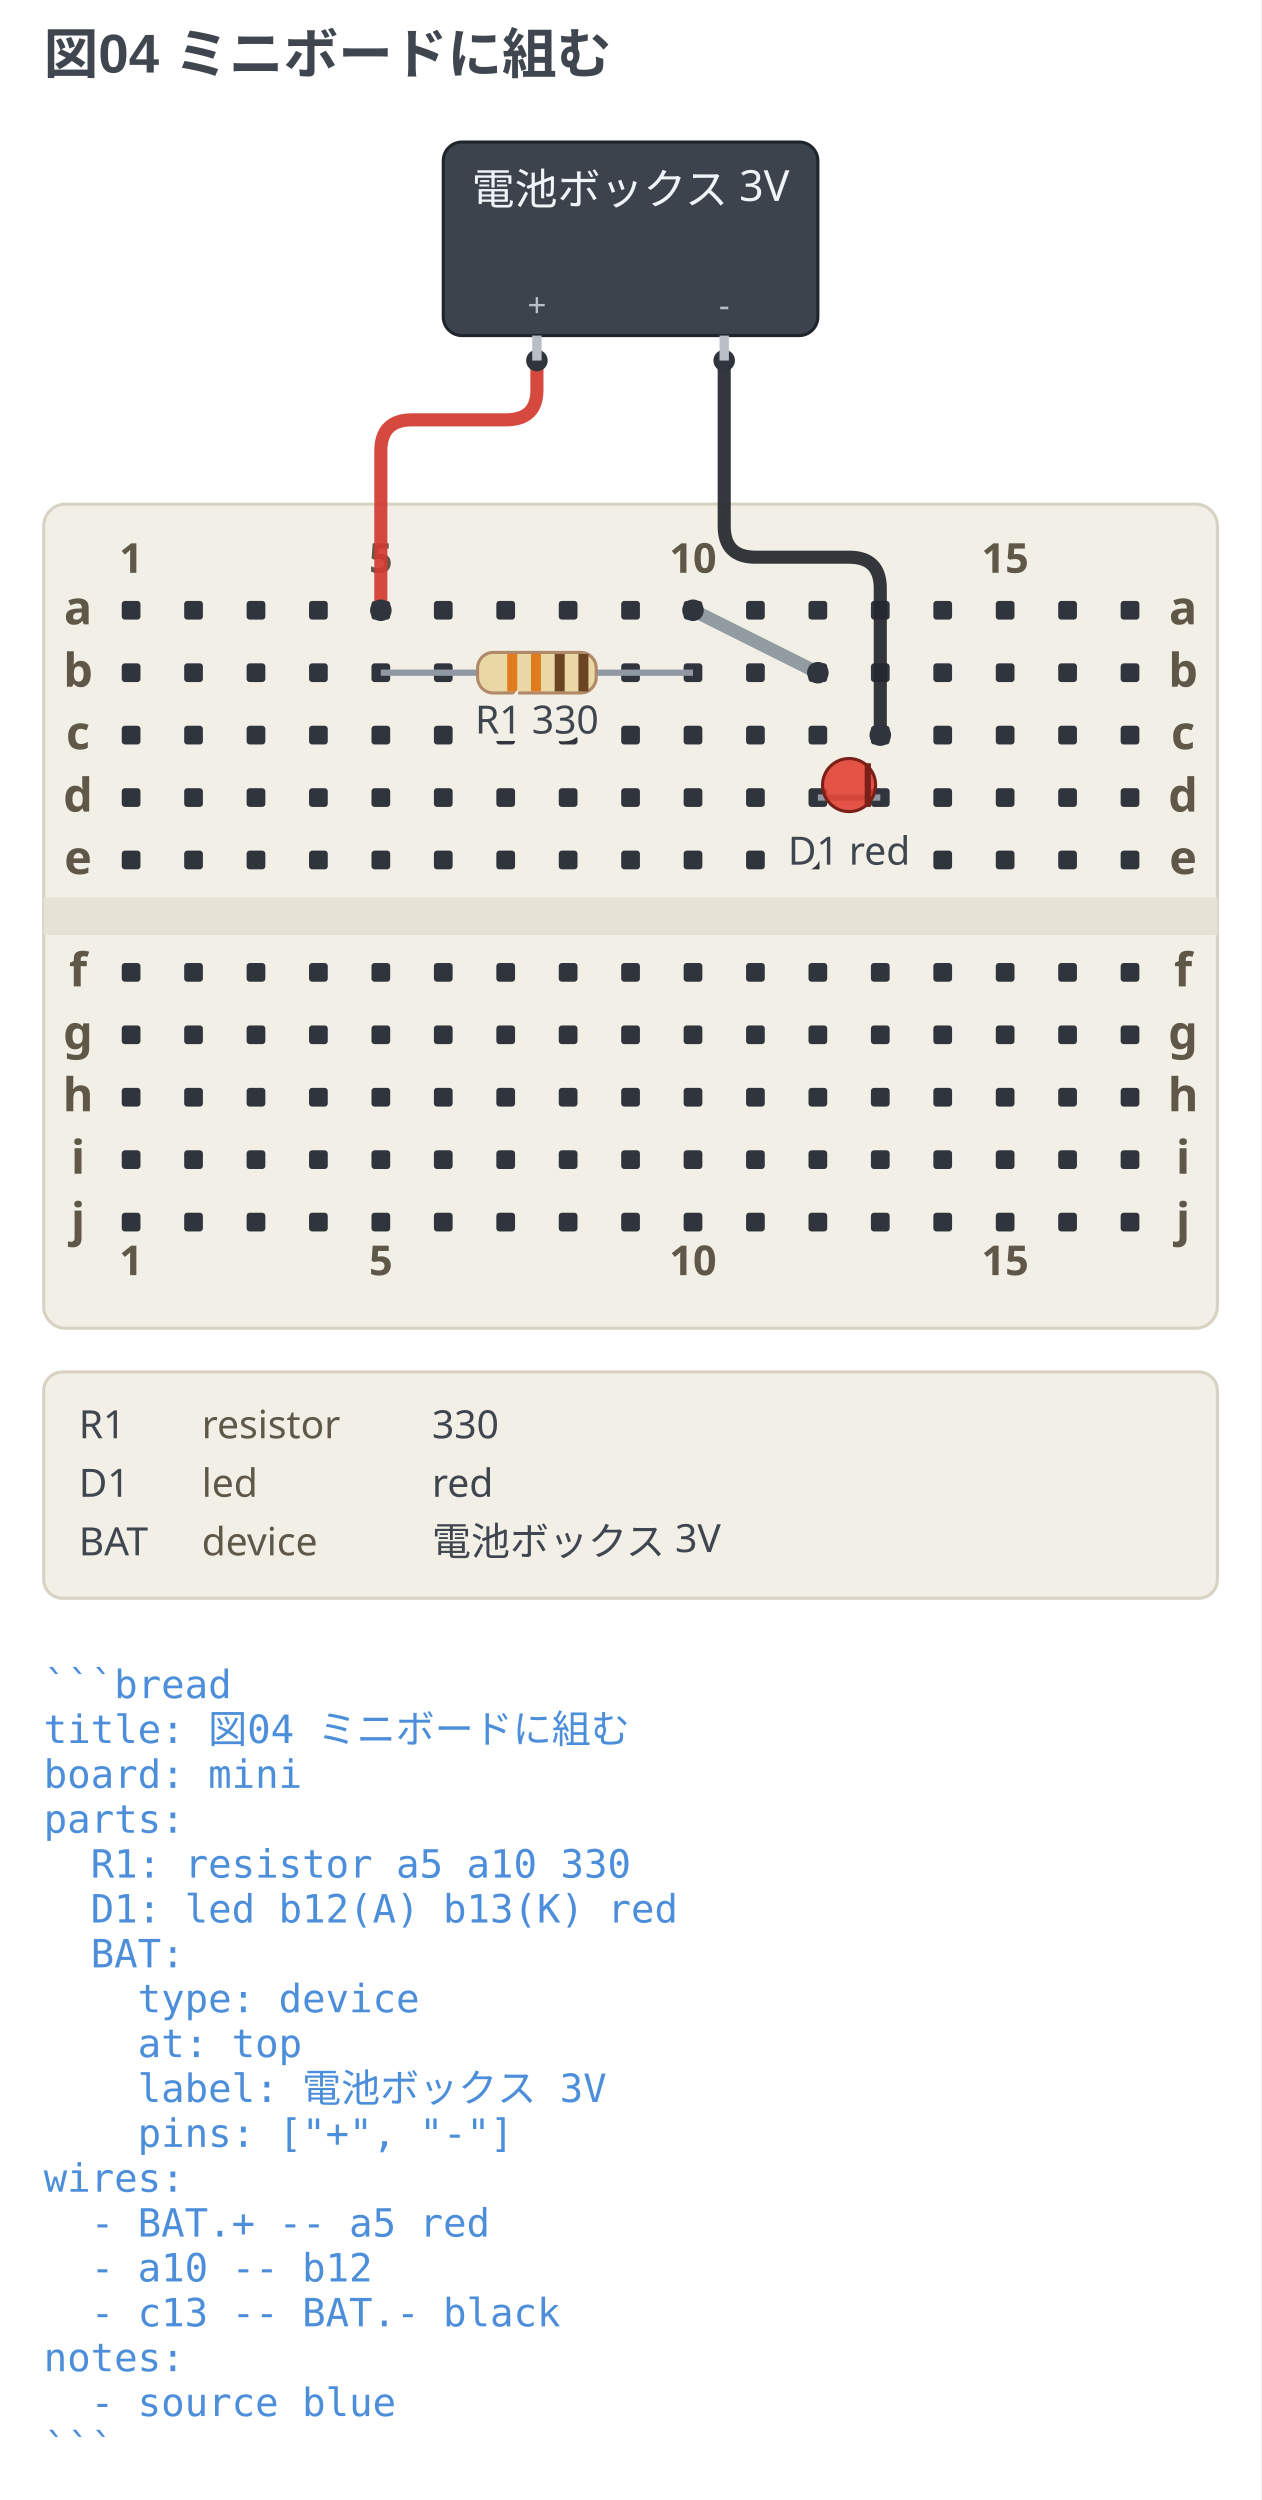
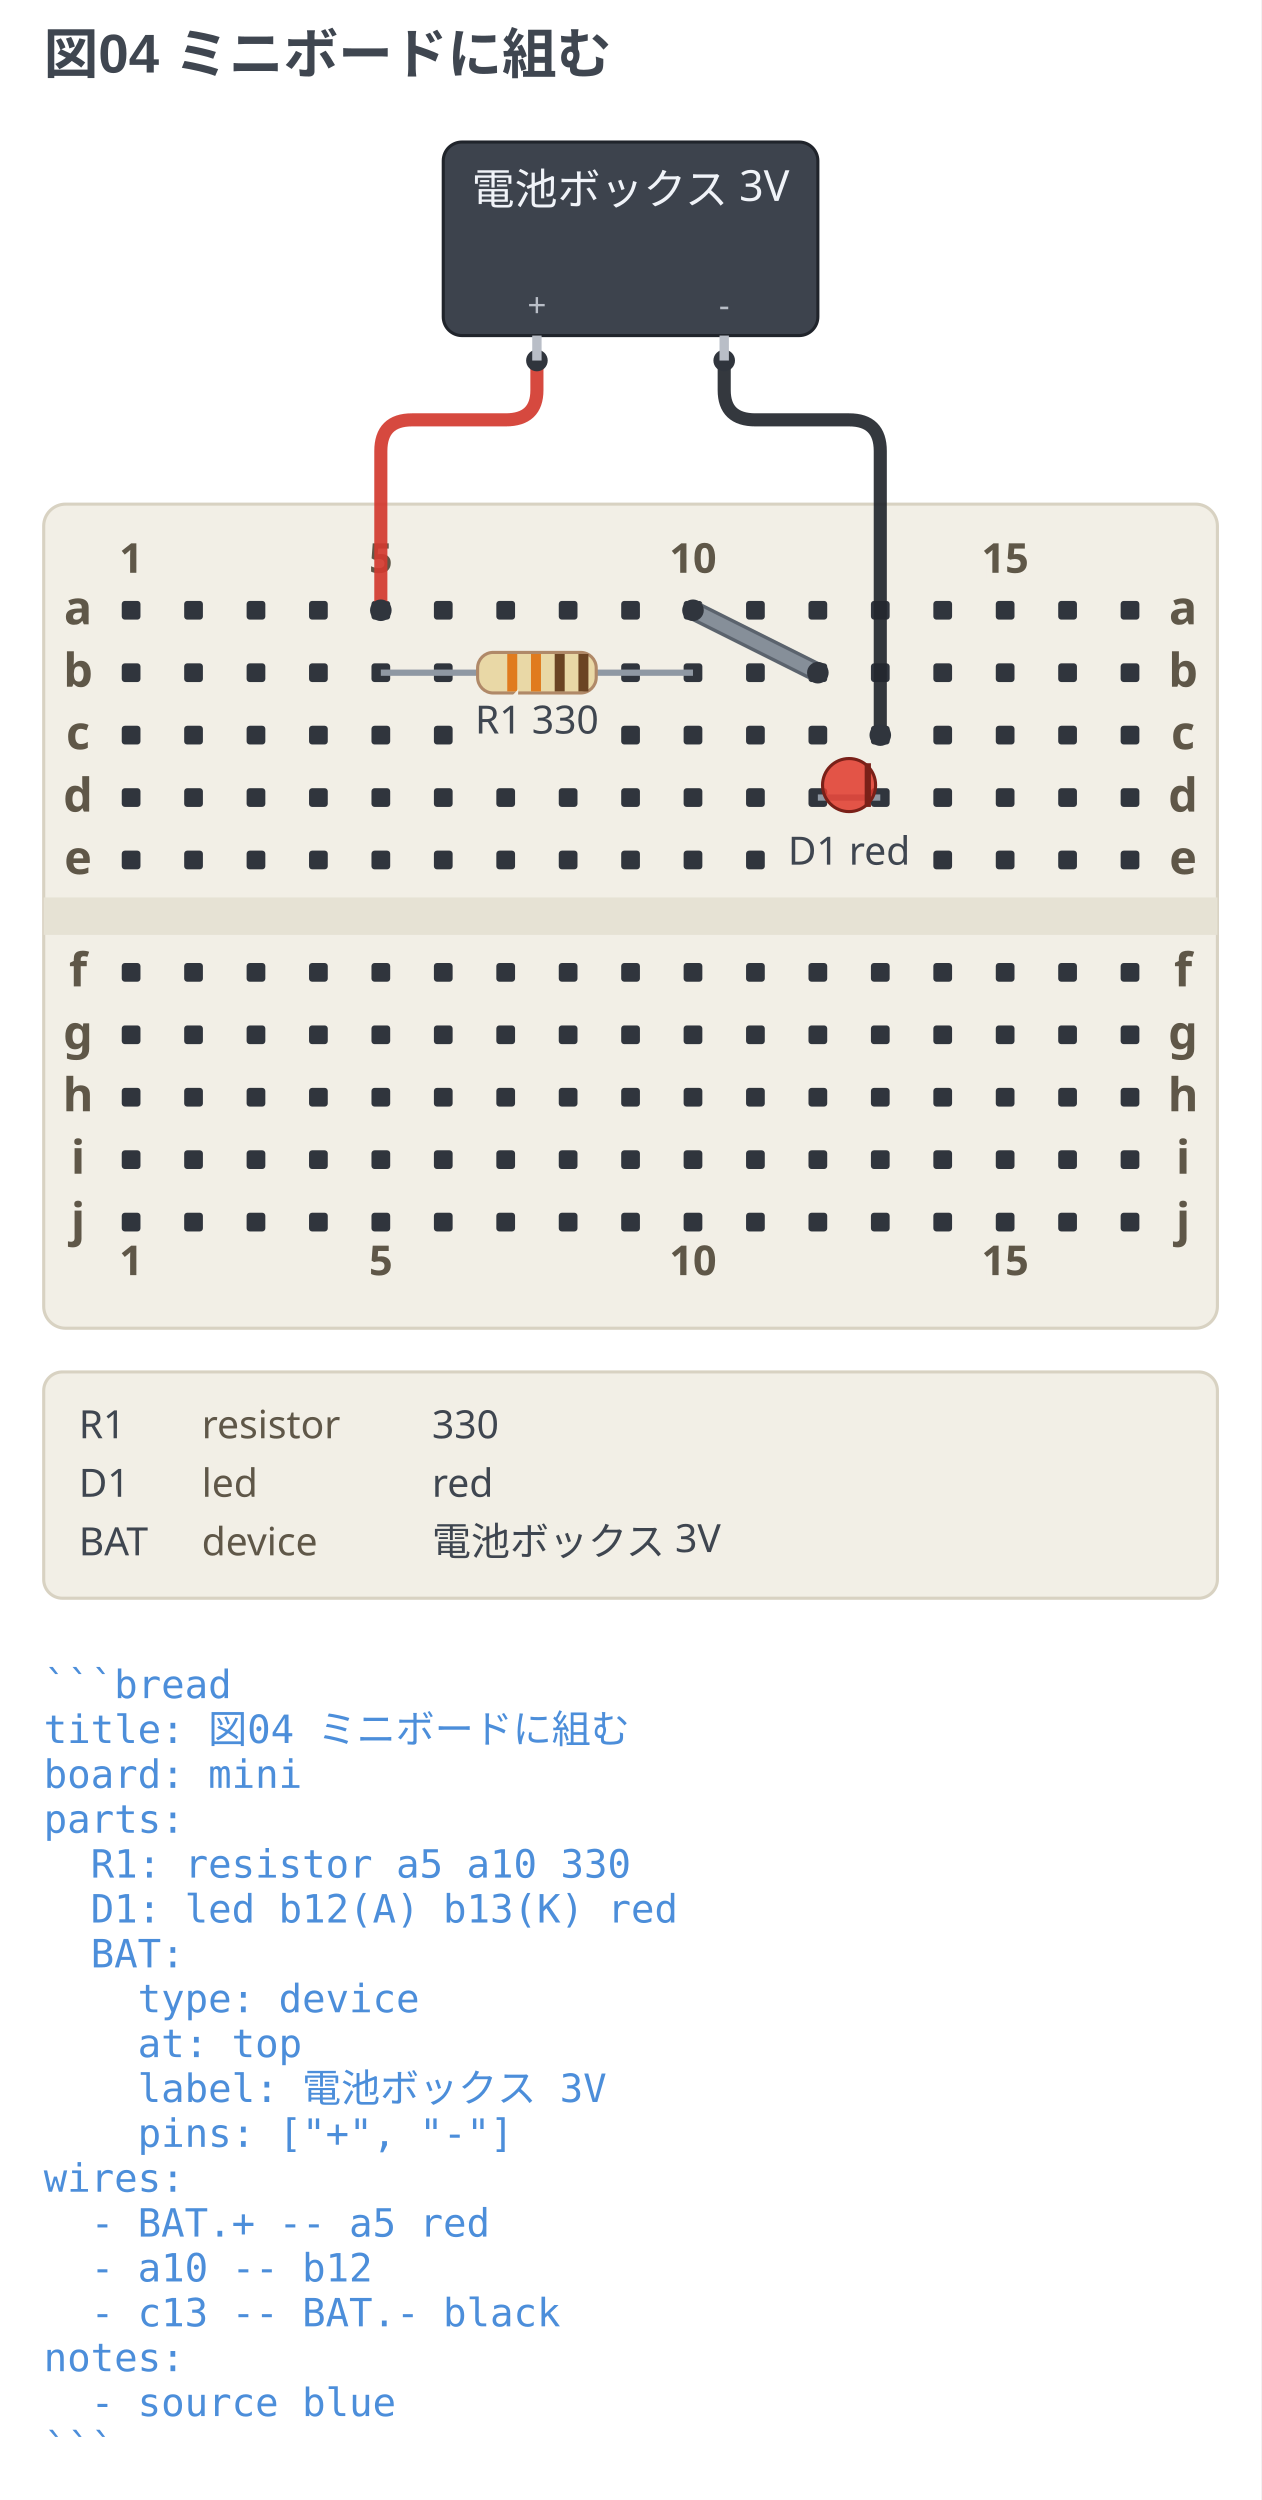
<svg xmlns="http://www.w3.org/2000/svg" width="404" height="800.88" viewBox="0 0 404 800.88" data-breadboard-fence="0.13.0" role="img">
  <rect x="0" y="0" width="404" height="800.88" fill="#ffffff" />
  <g>
    <text x="14" y="23.5" text-anchor="start" font-family="'Segoe UI', 'Helvetica Neue', Arial, 'Noto Sans', 'Hiragino Sans', 'Yu Gothic UI', 'Noto Sans CJK JP', sans-serif" font-size="17.5" font-weight="700" fill="#3f4650">図04 ミニボードに組む</text>
  </g>
  <g transform="translate(0 31.5)">
    <rect x="14" y="130" width="376" height="264" rx="7" fill="#f2efe6" stroke="#d8d2c2" />
    <rect x="14" y="256" width="376" height="12" fill="#e6e2d4" />
    <rect x="39" y="161" width="6" height="6" rx="1" fill="#30353d" />
    <rect x="59" y="161" width="6" height="6" rx="1" fill="#30353d" />
    <rect x="79" y="161" width="6" height="6" rx="1" fill="#30353d" />
    <rect x="99" y="161" width="6" height="6" rx="1" fill="#30353d" />
    <rect x="119" y="161" width="6" height="6" rx="1" fill="#30353d" />
    <rect x="139" y="161" width="6" height="6" rx="1" fill="#30353d" />
    <rect x="159" y="161" width="6" height="6" rx="1" fill="#30353d" />
    <rect x="179" y="161" width="6" height="6" rx="1" fill="#30353d" />
    <rect x="199" y="161" width="6" height="6" rx="1" fill="#30353d" />
    <rect x="219" y="161" width="6" height="6" rx="1" fill="#30353d" />
    <rect x="239" y="161" width="6" height="6" rx="1" fill="#30353d" />
    <rect x="259" y="161" width="6" height="6" rx="1" fill="#30353d" />
    <rect x="279" y="161" width="6" height="6" rx="1" fill="#30353d" />
    <rect x="299" y="161" width="6" height="6" rx="1" fill="#30353d" />
    <rect x="319" y="161" width="6" height="6" rx="1" fill="#30353d" />
    <rect x="339" y="161" width="6" height="6" rx="1" fill="#30353d" />
    <rect x="359" y="161" width="6" height="6" rx="1" fill="#30353d" />
    <rect x="39" y="181" width="6" height="6" rx="1" fill="#30353d" />
    <rect x="59" y="181" width="6" height="6" rx="1" fill="#30353d" />
    <rect x="79" y="181" width="6" height="6" rx="1" fill="#30353d" />
    <rect x="99" y="181" width="6" height="6" rx="1" fill="#30353d" />
    <rect x="119" y="181" width="6" height="6" rx="1" fill="#30353d" />
    <rect x="139" y="181" width="6" height="6" rx="1" fill="#30353d" />
-     <rect x="159" y="181" width="6" height="6" rx="1" fill="#30353d" />
-     <rect x="179" y="181" width="6" height="6" rx="1" fill="#30353d" />
    <rect x="199" y="181" width="6" height="6" rx="1" fill="#30353d" />
    <rect x="219" y="181" width="6" height="6" rx="1" fill="#30353d" />
    <rect x="239" y="181" width="6" height="6" rx="1" fill="#30353d" />
    <rect x="259" y="181" width="6" height="6" rx="1" fill="#30353d" />
    <rect x="279" y="181" width="6" height="6" rx="1" fill="#30353d" />
    <rect x="299" y="181" width="6" height="6" rx="1" fill="#30353d" />
    <rect x="319" y="181" width="6" height="6" rx="1" fill="#30353d" />
    <rect x="339" y="181" width="6" height="6" rx="1" fill="#30353d" />
    <rect x="359" y="181" width="6" height="6" rx="1" fill="#30353d" />
    <rect x="39" y="201" width="6" height="6" rx="1" fill="#30353d" />
    <rect x="59" y="201" width="6" height="6" rx="1" fill="#30353d" />
    <rect x="79" y="201" width="6" height="6" rx="1" fill="#30353d" />
    <rect x="99" y="201" width="6" height="6" rx="1" fill="#30353d" />
    <rect x="119" y="201" width="6" height="6" rx="1" fill="#30353d" />
    <rect x="139" y="201" width="6" height="6" rx="1" fill="#30353d" />
-     <rect x="159" y="201" width="6" height="6" rx="1" fill="#30353d" />
-     <rect x="179" y="201" width="6" height="6" rx="1" fill="#30353d" />
    <rect x="199" y="201" width="6" height="6" rx="1" fill="#30353d" />
    <rect x="219" y="201" width="6" height="6" rx="1" fill="#30353d" />
    <rect x="239" y="201" width="6" height="6" rx="1" fill="#30353d" />
    <rect x="259" y="201" width="6" height="6" rx="1" fill="#30353d" />
    <rect x="279" y="201" width="6" height="6" rx="1" fill="#30353d" />
    <rect x="299" y="201" width="6" height="6" rx="1" fill="#30353d" />
    <rect x="319" y="201" width="6" height="6" rx="1" fill="#30353d" />
    <rect x="339" y="201" width="6" height="6" rx="1" fill="#30353d" />
    <rect x="359" y="201" width="6" height="6" rx="1" fill="#30353d" />
    <rect x="39" y="221" width="6" height="6" rx="1" fill="#30353d" />
    <rect x="59" y="221" width="6" height="6" rx="1" fill="#30353d" />
    <rect x="79" y="221" width="6" height="6" rx="1" fill="#30353d" />
    <rect x="99" y="221" width="6" height="6" rx="1" fill="#30353d" />
    <rect x="119" y="221" width="6" height="6" rx="1" fill="#30353d" />
    <rect x="139" y="221" width="6" height="6" rx="1" fill="#30353d" />
    <rect x="159" y="221" width="6" height="6" rx="1" fill="#30353d" />
    <rect x="179" y="221" width="6" height="6" rx="1" fill="#30353d" />
    <rect x="199" y="221" width="6" height="6" rx="1" fill="#30353d" />
    <rect x="219" y="221" width="6" height="6" rx="1" fill="#30353d" />
    <rect x="239" y="221" width="6" height="6" rx="1" fill="#30353d" />
    <rect x="259" y="221" width="6" height="6" rx="1" fill="#30353d" />
    <rect x="279" y="221" width="6" height="6" rx="1" fill="#30353d" />
    <rect x="299" y="221" width="6" height="6" rx="1" fill="#30353d" />
    <rect x="319" y="221" width="6" height="6" rx="1" fill="#30353d" />
    <rect x="339" y="221" width="6" height="6" rx="1" fill="#30353d" />
    <rect x="359" y="221" width="6" height="6" rx="1" fill="#30353d" />
    <rect x="39" y="241" width="6" height="6" rx="1" fill="#30353d" />
    <rect x="59" y="241" width="6" height="6" rx="1" fill="#30353d" />
    <rect x="79" y="241" width="6" height="6" rx="1" fill="#30353d" />
    <rect x="99" y="241" width="6" height="6" rx="1" fill="#30353d" />
    <rect x="119" y="241" width="6" height="6" rx="1" fill="#30353d" />
    <rect x="139" y="241" width="6" height="6" rx="1" fill="#30353d" />
    <rect x="159" y="241" width="6" height="6" rx="1" fill="#30353d" />
    <rect x="179" y="241" width="6" height="6" rx="1" fill="#30353d" />
    <rect x="199" y="241" width="6" height="6" rx="1" fill="#30353d" />
    <rect x="219" y="241" width="6" height="6" rx="1" fill="#30353d" />
    <rect x="239" y="241" width="6" height="6" rx="1" fill="#30353d" />
-     <rect x="259" y="241" width="6" height="6" rx="1" fill="#30353d" />
-     <rect x="279" y="241" width="6" height="6" rx="1" fill="#30353d" />
    <rect x="299" y="241" width="6" height="6" rx="1" fill="#30353d" />
    <rect x="319" y="241" width="6" height="6" rx="1" fill="#30353d" />
    <rect x="339" y="241" width="6" height="6" rx="1" fill="#30353d" />
    <rect x="359" y="241" width="6" height="6" rx="1" fill="#30353d" />
    <rect x="39" y="277" width="6" height="6" rx="1" fill="#30353d" />
    <rect x="59" y="277" width="6" height="6" rx="1" fill="#30353d" />
    <rect x="79" y="277" width="6" height="6" rx="1" fill="#30353d" />
    <rect x="99" y="277" width="6" height="6" rx="1" fill="#30353d" />
    <rect x="119" y="277" width="6" height="6" rx="1" fill="#30353d" />
    <rect x="139" y="277" width="6" height="6" rx="1" fill="#30353d" />
    <rect x="159" y="277" width="6" height="6" rx="1" fill="#30353d" />
    <rect x="179" y="277" width="6" height="6" rx="1" fill="#30353d" />
    <rect x="199" y="277" width="6" height="6" rx="1" fill="#30353d" />
    <rect x="219" y="277" width="6" height="6" rx="1" fill="#30353d" />
    <rect x="239" y="277" width="6" height="6" rx="1" fill="#30353d" />
    <rect x="259" y="277" width="6" height="6" rx="1" fill="#30353d" />
    <rect x="279" y="277" width="6" height="6" rx="1" fill="#30353d" />
    <rect x="299" y="277" width="6" height="6" rx="1" fill="#30353d" />
    <rect x="319" y="277" width="6" height="6" rx="1" fill="#30353d" />
    <rect x="339" y="277" width="6" height="6" rx="1" fill="#30353d" />
    <rect x="359" y="277" width="6" height="6" rx="1" fill="#30353d" />
    <rect x="39" y="297" width="6" height="6" rx="1" fill="#30353d" />
    <rect x="59" y="297" width="6" height="6" rx="1" fill="#30353d" />
    <rect x="79" y="297" width="6" height="6" rx="1" fill="#30353d" />
    <rect x="99" y="297" width="6" height="6" rx="1" fill="#30353d" />
    <rect x="119" y="297" width="6" height="6" rx="1" fill="#30353d" />
    <rect x="139" y="297" width="6" height="6" rx="1" fill="#30353d" />
    <rect x="159" y="297" width="6" height="6" rx="1" fill="#30353d" />
    <rect x="179" y="297" width="6" height="6" rx="1" fill="#30353d" />
    <rect x="199" y="297" width="6" height="6" rx="1" fill="#30353d" />
    <rect x="219" y="297" width="6" height="6" rx="1" fill="#30353d" />
    <rect x="239" y="297" width="6" height="6" rx="1" fill="#30353d" />
    <rect x="259" y="297" width="6" height="6" rx="1" fill="#30353d" />
    <rect x="279" y="297" width="6" height="6" rx="1" fill="#30353d" />
    <rect x="299" y="297" width="6" height="6" rx="1" fill="#30353d" />
    <rect x="319" y="297" width="6" height="6" rx="1" fill="#30353d" />
    <rect x="339" y="297" width="6" height="6" rx="1" fill="#30353d" />
    <rect x="359" y="297" width="6" height="6" rx="1" fill="#30353d" />
    <rect x="39" y="317" width="6" height="6" rx="1" fill="#30353d" />
    <rect x="59" y="317" width="6" height="6" rx="1" fill="#30353d" />
    <rect x="79" y="317" width="6" height="6" rx="1" fill="#30353d" />
    <rect x="99" y="317" width="6" height="6" rx="1" fill="#30353d" />
    <rect x="119" y="317" width="6" height="6" rx="1" fill="#30353d" />
    <rect x="139" y="317" width="6" height="6" rx="1" fill="#30353d" />
    <rect x="159" y="317" width="6" height="6" rx="1" fill="#30353d" />
    <rect x="179" y="317" width="6" height="6" rx="1" fill="#30353d" />
    <rect x="199" y="317" width="6" height="6" rx="1" fill="#30353d" />
    <rect x="219" y="317" width="6" height="6" rx="1" fill="#30353d" />
    <rect x="239" y="317" width="6" height="6" rx="1" fill="#30353d" />
    <rect x="259" y="317" width="6" height="6" rx="1" fill="#30353d" />
    <rect x="279" y="317" width="6" height="6" rx="1" fill="#30353d" />
    <rect x="299" y="317" width="6" height="6" rx="1" fill="#30353d" />
    <rect x="319" y="317" width="6" height="6" rx="1" fill="#30353d" />
    <rect x="339" y="317" width="6" height="6" rx="1" fill="#30353d" />
    <rect x="359" y="317" width="6" height="6" rx="1" fill="#30353d" />
    <rect x="39" y="337" width="6" height="6" rx="1" fill="#30353d" />
    <rect x="59" y="337" width="6" height="6" rx="1" fill="#30353d" />
    <rect x="79" y="337" width="6" height="6" rx="1" fill="#30353d" />
    <rect x="99" y="337" width="6" height="6" rx="1" fill="#30353d" />
    <rect x="119" y="337" width="6" height="6" rx="1" fill="#30353d" />
    <rect x="139" y="337" width="6" height="6" rx="1" fill="#30353d" />
    <rect x="159" y="337" width="6" height="6" rx="1" fill="#30353d" />
    <rect x="179" y="337" width="6" height="6" rx="1" fill="#30353d" />
    <rect x="199" y="337" width="6" height="6" rx="1" fill="#30353d" />
    <rect x="219" y="337" width="6" height="6" rx="1" fill="#30353d" />
    <rect x="239" y="337" width="6" height="6" rx="1" fill="#30353d" />
    <rect x="259" y="337" width="6" height="6" rx="1" fill="#30353d" />
    <rect x="279" y="337" width="6" height="6" rx="1" fill="#30353d" />
    <rect x="299" y="337" width="6" height="6" rx="1" fill="#30353d" />
    <rect x="319" y="337" width="6" height="6" rx="1" fill="#30353d" />
    <rect x="339" y="337" width="6" height="6" rx="1" fill="#30353d" />
    <rect x="359" y="337" width="6" height="6" rx="1" fill="#30353d" />
    <rect x="39" y="357" width="6" height="6" rx="1" fill="#30353d" />
    <rect x="59" y="357" width="6" height="6" rx="1" fill="#30353d" />
    <rect x="79" y="357" width="6" height="6" rx="1" fill="#30353d" />
    <rect x="99" y="357" width="6" height="6" rx="1" fill="#30353d" />
    <rect x="119" y="357" width="6" height="6" rx="1" fill="#30353d" />
    <rect x="139" y="357" width="6" height="6" rx="1" fill="#30353d" />
    <rect x="159" y="357" width="6" height="6" rx="1" fill="#30353d" />
    <rect x="179" y="357" width="6" height="6" rx="1" fill="#30353d" />
    <rect x="199" y="357" width="6" height="6" rx="1" fill="#30353d" />
    <rect x="219" y="357" width="6" height="6" rx="1" fill="#30353d" />
    <rect x="239" y="357" width="6" height="6" rx="1" fill="#30353d" />
    <rect x="259" y="357" width="6" height="6" rx="1" fill="#30353d" />
    <rect x="279" y="357" width="6" height="6" rx="1" fill="#30353d" />
    <rect x="299" y="357" width="6" height="6" rx="1" fill="#30353d" />
    <rect x="319" y="357" width="6" height="6" rx="1" fill="#30353d" />
    <rect x="339" y="357" width="6" height="6" rx="1" fill="#30353d" />
    <rect x="359" y="357" width="6" height="6" rx="1" fill="#30353d" />
    <text x="25" y="168.5" text-anchor="middle" font-family="ui-sans-serif, system-ui, sans-serif" font-size="14.95" font-weight="700" fill="#5f5748">a</text>
    <text x="379" y="168.5" text-anchor="middle" font-family="ui-sans-serif, system-ui, sans-serif" font-size="14.95" font-weight="700" fill="#5f5748">a</text>
    <text x="25" y="188.5" text-anchor="middle" font-family="ui-sans-serif, system-ui, sans-serif" font-size="14.95" font-weight="700" fill="#5f5748">b</text>
    <text x="379" y="188.5" text-anchor="middle" font-family="ui-sans-serif, system-ui, sans-serif" font-size="14.95" font-weight="700" fill="#5f5748">b</text>
    <text x="25" y="208.5" text-anchor="middle" font-family="ui-sans-serif, system-ui, sans-serif" font-size="14.95" font-weight="700" fill="#5f5748">c</text>
    <text x="379" y="208.5" text-anchor="middle" font-family="ui-sans-serif, system-ui, sans-serif" font-size="14.95" font-weight="700" fill="#5f5748">c</text>
    <text x="25" y="228.5" text-anchor="middle" font-family="ui-sans-serif, system-ui, sans-serif" font-size="14.95" font-weight="700" fill="#5f5748">d</text>
    <text x="379" y="228.5" text-anchor="middle" font-family="ui-sans-serif, system-ui, sans-serif" font-size="14.95" font-weight="700" fill="#5f5748">d</text>
    <text x="25" y="248.5" text-anchor="middle" font-family="ui-sans-serif, system-ui, sans-serif" font-size="14.95" font-weight="700" fill="#5f5748">e</text>
    <text x="379" y="248.5" text-anchor="middle" font-family="ui-sans-serif, system-ui, sans-serif" font-size="14.95" font-weight="700" fill="#5f5748">e</text>
    <text x="25" y="284.5" text-anchor="middle" font-family="ui-sans-serif, system-ui, sans-serif" font-size="14.95" font-weight="700" fill="#5f5748">f</text>
    <text x="379" y="284.5" text-anchor="middle" font-family="ui-sans-serif, system-ui, sans-serif" font-size="14.95" font-weight="700" fill="#5f5748">f</text>
    <text x="25" y="304.5" text-anchor="middle" font-family="ui-sans-serif, system-ui, sans-serif" font-size="14.95" font-weight="700" fill="#5f5748">g</text>
    <text x="379" y="304.5" text-anchor="middle" font-family="ui-sans-serif, system-ui, sans-serif" font-size="14.95" font-weight="700" fill="#5f5748">g</text>
    <text x="25" y="324.5" text-anchor="middle" font-family="ui-sans-serif, system-ui, sans-serif" font-size="14.95" font-weight="700" fill="#5f5748">h</text>
    <text x="379" y="324.5" text-anchor="middle" font-family="ui-sans-serif, system-ui, sans-serif" font-size="14.95" font-weight="700" fill="#5f5748">h</text>
    <text x="25" y="344.5" text-anchor="middle" font-family="ui-sans-serif, system-ui, sans-serif" font-size="14.95" font-weight="700" fill="#5f5748">i</text>
    <text x="379" y="344.5" text-anchor="middle" font-family="ui-sans-serif, system-ui, sans-serif" font-size="14.95" font-weight="700" fill="#5f5748">i</text>
    <text x="25" y="364.5" text-anchor="middle" font-family="ui-sans-serif, system-ui, sans-serif" font-size="14.95" font-weight="700" fill="#5f5748">j</text>
    <text x="379" y="364.5" text-anchor="middle" font-family="ui-sans-serif, system-ui, sans-serif" font-size="14.95" font-weight="700" fill="#5f5748">j</text>
    <text x="42" y="152" text-anchor="middle" font-family="ui-sans-serif, system-ui, sans-serif" stroke="#f2efe6" stroke-width="3.45" paint-order="stroke" font-size="13.23" font-weight="700" fill="#5f5748">1</text>
    <text x="42" y="377" text-anchor="middle" font-family="ui-sans-serif, system-ui, sans-serif" stroke="#f2efe6" stroke-width="3.45" paint-order="stroke" font-size="13.23" font-weight="700" fill="#5f5748">1</text>
    <text x="122" y="152" text-anchor="middle" font-family="ui-sans-serif, system-ui, sans-serif" stroke="#f2efe6" stroke-width="3.45" paint-order="stroke" font-size="13.23" font-weight="700" fill="#5f5748">5</text>
    <text x="122" y="377" text-anchor="middle" font-family="ui-sans-serif, system-ui, sans-serif" stroke="#f2efe6" stroke-width="3.45" paint-order="stroke" font-size="13.23" font-weight="700" fill="#5f5748">5</text>
    <text x="222" y="152" text-anchor="middle" font-family="ui-sans-serif, system-ui, sans-serif" stroke="#f2efe6" stroke-width="3.45" paint-order="stroke" font-size="13.23" font-weight="700" fill="#5f5748">10</text>
    <text x="222" y="377" text-anchor="middle" font-family="ui-sans-serif, system-ui, sans-serif" stroke="#f2efe6" stroke-width="3.45" paint-order="stroke" font-size="13.23" font-weight="700" fill="#5f5748">10</text>
    <text x="322" y="152" text-anchor="middle" font-family="ui-sans-serif, system-ui, sans-serif" stroke="#f2efe6" stroke-width="3.45" paint-order="stroke" font-size="13.23" font-weight="700" fill="#5f5748">15</text>
    <text x="322" y="377" text-anchor="middle" font-family="ui-sans-serif, system-ui, sans-serif" stroke="#f2efe6" stroke-width="3.45" paint-order="stroke" font-size="13.23" font-weight="700" fill="#5f5748">15</text>
+     <path d="M 222 164 L 262 184" fill="none" stroke="#5b636d" stroke-width="6.4" stroke-linecap="round" stroke-linejoin="round" />
    <path d="M 172 84 L 172 93.5 Q 172 103 162 103 L 132 103 Q 122 103 122 113 L 122 164" fill="none" stroke="#d33a2f" stroke-width="4.2" stroke-linecap="round" opacity="0.92" />
    <circle cx="172" cy="84" r="3.46" fill="#30353d" />
    <circle cx="122" cy="164" r="3.46" fill="#30353d" />
    <path d="M 222 164 L 262 184" fill="none" stroke="#8a929c" stroke-width="4.2" stroke-linecap="round" opacity="0.92" />
    <circle cx="222" cy="164" r="3.46" fill="#30353d" />
    <circle cx="262" cy="184" r="3.46" fill="#30353d" />
-     <path d="M 282 204 L 282 157 Q 282 147 272 147 L 242 147 Q 232 147 232 137 L 232 84" fill="none" stroke="#23272e" stroke-width="4.2" stroke-linecap="round" opacity="0.92" />
+     <path d="M 282 204 L 282 113 Q 282 103 272 103 L 242 103 Q 232 103 232 93.5 L 232 84" fill="none" stroke="#23272e" stroke-width="4.2" stroke-linecap="round" opacity="0.92" />
    <circle cx="282" cy="204" r="3.46" fill="#30353d" />
    <circle cx="232" cy="84" r="3.46" fill="#30353d" />
    <line x1="122" y1="184" x2="222" y2="184" stroke="#8f98a3" stroke-width="2" />
    <g transform="translate(172 184) rotate(0)">
      <rect x="-19" y="-6.5" width="38" height="13" rx="5" fill="#e9d8a6" stroke="#b08968" />
      <rect x="-9.5" y="-6" width="3.2" height="12" fill="#e07b1e" />
      <rect x="-1.9" y="-6" width="3.2" height="12" fill="#e07b1e" />
      <rect x="5.7" y="-6" width="3.2" height="12" fill="#6b4423" />
      <rect x="13.3" y="-6" width="3.2" height="12" fill="#6b4423" />
    </g>
-     <text x="172" y="203.5" text-anchor="middle" font-family="ui-sans-serif, system-ui, sans-serif" stroke="#f2efe6" stroke-width="4.75" paint-order="stroke" font-size="12.5" fill="#3f4650">R1 330</text>
    <line x1="262" y1="224" x2="282" y2="224" stroke="#8f98a3" stroke-width="2" />
    <g transform="translate(272 224) rotate(0)">
      <circle cx="0" cy="-4" r="8.5" fill="#e0392c" fill-opacity="0.85" stroke="#7a2018" />
      <line x1="6" y1="-11" x2="6" y2="3" stroke="#7a2018" stroke-width="2" />
    </g>
-     <text x="272" y="245.5" text-anchor="middle" font-family="ui-sans-serif, system-ui, sans-serif" stroke="#f2efe6" stroke-width="4.75" paint-order="stroke" font-size="12.5" fill="#3f4650">D1 red</text>
+     <text x="172" y="203.5" text-anchor="middle" font-family="ui-sans-serif, system-ui, sans-serif" stroke="#f2efe6" stroke-width="4.75" paint-order="stroke" class="bf-caption" font-size="12.5" fill="#3f4650">R1 330</text>
+     <text x="272" y="245.5" text-anchor="middle" font-family="ui-sans-serif, system-ui, sans-serif" stroke="#f2efe6" stroke-width="4.75" paint-order="stroke" class="bf-caption" font-size="12.5" fill="#3f4650">D1 red</text>
    <rect x="142" y="14" width="120" height="62" rx="6" fill="#3d434d" stroke="#20242b" />
    <text x="202" y="34" text-anchor="middle" font-family="ui-sans-serif, system-ui, sans-serif" font-size="13.75" fill="#f0f3f8">電池ボックス 3V</text>
    <line x1="172" y1="76" x2="172" y2="84" stroke="#b9bec7" stroke-width="3" />
    <text x="172" y="70" text-anchor="middle" font-family="ui-sans-serif, system-ui, sans-serif" font-size="10.63" fill="#b9bec7">+</text>
    <line x1="232" y1="76" x2="232" y2="84" stroke="#b9bec7" stroke-width="3" />
    <text x="232" y="70" text-anchor="middle" font-family="ui-sans-serif, system-ui, sans-serif" font-size="10.63" fill="#b9bec7">-</text>
    <rect x="14" y="408" width="376" height="72.5" rx="6" fill="#f2efe6" stroke="#d8d2c2" />
    <text x="25.25" y="429.25" text-anchor="start" font-family="ui-sans-serif, system-ui, sans-serif" stroke="#f2efe6" stroke-width="3.75" paint-order="stroke" font-size="12.5" fill="#3f4650">R1</text>
    <text x="64.63" y="429.25" text-anchor="start" font-family="ui-sans-serif, system-ui, sans-serif" stroke="#f2efe6" stroke-width="3.75" paint-order="stroke" font-size="12.5" fill="#5f5748">resistor</text>
    <text x="138.38" y="429.25" text-anchor="start" font-family="ui-sans-serif, system-ui, sans-serif" stroke="#f2efe6" stroke-width="3.75" paint-order="stroke" font-size="12.5" fill="#3f4650">330</text>
    <text x="25.25" y="448" text-anchor="start" font-family="ui-sans-serif, system-ui, sans-serif" stroke="#f2efe6" stroke-width="3.75" paint-order="stroke" font-size="12.5" fill="#3f4650">D1</text>
    <text x="64.63" y="448" text-anchor="start" font-family="ui-sans-serif, system-ui, sans-serif" stroke="#f2efe6" stroke-width="3.75" paint-order="stroke" font-size="12.5" fill="#5f5748">led</text>
    <text x="138.38" y="448" text-anchor="start" font-family="ui-sans-serif, system-ui, sans-serif" stroke="#f2efe6" stroke-width="3.75" paint-order="stroke" font-size="12.5" fill="#3f4650">red</text>
    <text x="25.25" y="466.75" text-anchor="start" font-family="ui-sans-serif, system-ui, sans-serif" stroke="#f2efe6" stroke-width="3.75" paint-order="stroke" font-size="12.5" fill="#3f4650">BAT</text>
    <text x="64.63" y="466.75" text-anchor="start" font-family="ui-sans-serif, system-ui, sans-serif" stroke="#f2efe6" stroke-width="3.75" paint-order="stroke" font-size="12.5" fill="#5f5748">device</text>
    <text x="138.38" y="466.75" text-anchor="start" font-family="ui-sans-serif, system-ui, sans-serif" stroke="#f2efe6" stroke-width="3.75" paint-order="stroke" font-size="12.5" fill="#3f4650">電池ボックス 3V</text>
    <text x="14" y="512.5" text-anchor="start" font-family="ui-monospace, 'DejaVu Sans Mono', 'Noto Sans Mono CJK JP', monospace" font-size="12.5" xml:space="preserve" fill="#4c8eda">```bread</text>
    <text x="14" y="526.88" text-anchor="start" font-family="ui-monospace, 'DejaVu Sans Mono', 'Noto Sans Mono CJK JP', monospace" font-size="12.5" xml:space="preserve" fill="#4c8eda">title: 図04 ミニボードに組む</text>
    <text x="14" y="541.25" text-anchor="start" font-family="ui-monospace, 'DejaVu Sans Mono', 'Noto Sans Mono CJK JP', monospace" font-size="12.5" xml:space="preserve" fill="#4c8eda">board: mini</text>
    <text x="14" y="555.63" text-anchor="start" font-family="ui-monospace, 'DejaVu Sans Mono', 'Noto Sans Mono CJK JP', monospace" font-size="12.5" xml:space="preserve" fill="#4c8eda">parts:</text>
    <text x="14" y="570" text-anchor="start" font-family="ui-monospace, 'DejaVu Sans Mono', 'Noto Sans Mono CJK JP', monospace" font-size="12.5" xml:space="preserve" fill="#4c8eda">  R1: resistor a5 a10 330</text>
    <text x="14" y="584.38" text-anchor="start" font-family="ui-monospace, 'DejaVu Sans Mono', 'Noto Sans Mono CJK JP', monospace" font-size="12.5" xml:space="preserve" fill="#4c8eda">  D1: led b12(A) b13(K) red</text>
    <text x="14" y="598.75" text-anchor="start" font-family="ui-monospace, 'DejaVu Sans Mono', 'Noto Sans Mono CJK JP', monospace" font-size="12.5" xml:space="preserve" fill="#4c8eda">  BAT:</text>
    <text x="14" y="613.13" text-anchor="start" font-family="ui-monospace, 'DejaVu Sans Mono', 'Noto Sans Mono CJK JP', monospace" font-size="12.5" xml:space="preserve" fill="#4c8eda">    type: device</text>
    <text x="14" y="627.5" text-anchor="start" font-family="ui-monospace, 'DejaVu Sans Mono', 'Noto Sans Mono CJK JP', monospace" font-size="12.5" xml:space="preserve" fill="#4c8eda">    at: top</text>
    <text x="14" y="641.88" text-anchor="start" font-family="ui-monospace, 'DejaVu Sans Mono', 'Noto Sans Mono CJK JP', monospace" font-size="12.5" xml:space="preserve" fill="#4c8eda">    label: 電池ボックス 3V</text>
    <text x="14" y="656.25" text-anchor="start" font-family="ui-monospace, 'DejaVu Sans Mono', 'Noto Sans Mono CJK JP', monospace" font-size="12.5" xml:space="preserve" fill="#4c8eda">    pins: ["+", "-"]</text>
    <text x="14" y="670.63" text-anchor="start" font-family="ui-monospace, 'DejaVu Sans Mono', 'Noto Sans Mono CJK JP', monospace" font-size="12.5" xml:space="preserve" fill="#4c8eda">wires:</text>
    <text x="14" y="685" text-anchor="start" font-family="ui-monospace, 'DejaVu Sans Mono', 'Noto Sans Mono CJK JP', monospace" font-size="12.5" xml:space="preserve" fill="#4c8eda">  - BAT.+ -- a5 red</text>
    <text x="14" y="699.38" text-anchor="start" font-family="ui-monospace, 'DejaVu Sans Mono', 'Noto Sans Mono CJK JP', monospace" font-size="12.5" xml:space="preserve" fill="#4c8eda">  - a10 -- b12</text>
    <text x="14" y="713.75" text-anchor="start" font-family="ui-monospace, 'DejaVu Sans Mono', 'Noto Sans Mono CJK JP', monospace" font-size="12.5" xml:space="preserve" fill="#4c8eda">  - c13 -- BAT.- black</text>
    <text x="14" y="728.13" text-anchor="start" font-family="ui-monospace, 'DejaVu Sans Mono', 'Noto Sans Mono CJK JP', monospace" font-size="12.5" xml:space="preserve" fill="#4c8eda">notes:</text>
    <text x="14" y="742.5" text-anchor="start" font-family="ui-monospace, 'DejaVu Sans Mono', 'Noto Sans Mono CJK JP', monospace" font-size="12.5" xml:space="preserve" fill="#4c8eda">  - source blue</text>
    <text x="14" y="756.88" text-anchor="start" font-family="ui-monospace, 'DejaVu Sans Mono', 'Noto Sans Mono CJK JP', monospace" font-size="12.5" xml:space="preserve" fill="#4c8eda">```</text>
  </g>
</svg>
